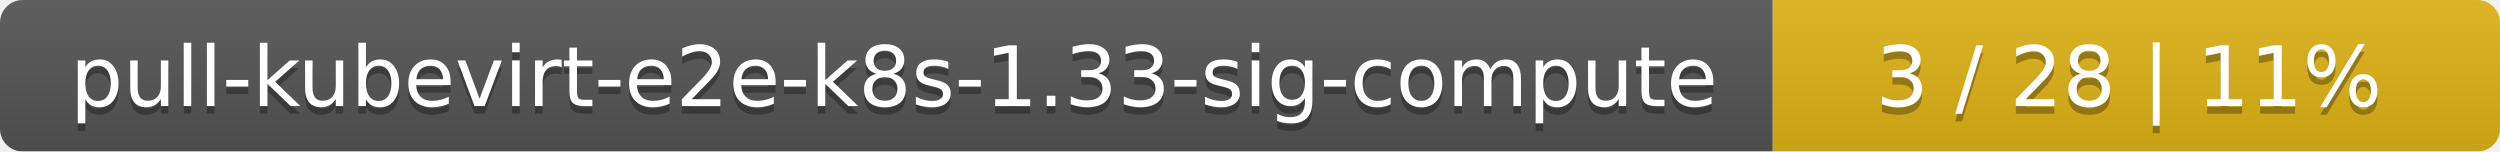
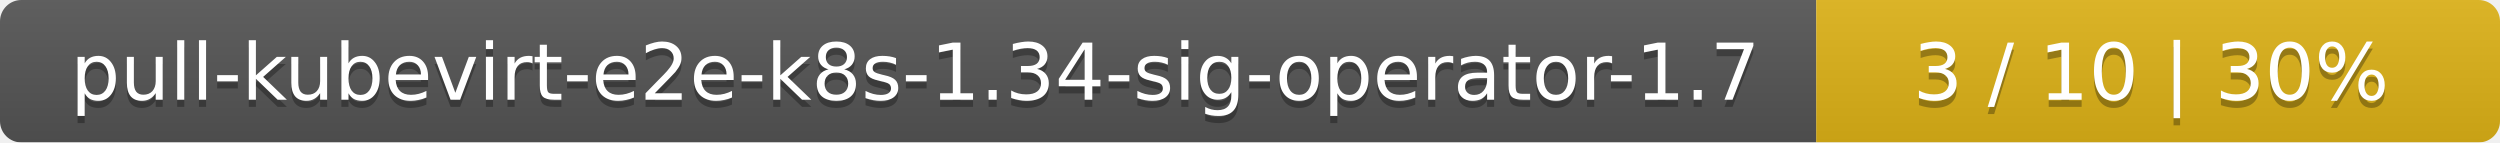
- <svg xmlns="http://www.w3.org/2000/svg" width="330" height="20">
+ <svg xmlns="http://www.w3.org/2000/svg" width="351" height="20">
  <linearGradient id="smooth" x2="0" y2="100%">
    <stop offset="0" stop-color="#bbb" stop-opacity=".1" />
    <stop offset="1" stop-opacity=".1" />
  </linearGradient>
  <mask id="round">
-     <rect width="330" height="20" rx="3" fill="#fff" />
+     <rect width="351" height="20" rx="3" fill="#fff" />
  </mask>
  <g mask="url(#round)">
-     <rect width="234" height="20" fill="#555" />
-     <rect x="234" width="96" height="20" fill="#dfb317" />
-     <rect width="330" height="20" fill="url(#smooth)" />
+     <rect width="255" height="20" fill="#555" />
+     <rect x="255" width="96" height="20" fill="#dfb317" />
+     <rect width="351" height="20" fill="url(#smooth)" />
  </g>
  <g fill="#fff" text-anchor="middle" font-family="DejaVu Sans,Verdana,Geneva,sans-serif" font-size="11">
-     <text x="118" y="15" fill="#010101" fill-opacity=".3">pull-kubevirt-e2e-k8s-1.33-sig-compute</text>
-     <text x="118" y="14">pull-kubevirt-e2e-k8s-1.33-sig-compute</text>
-     <text x="281" y="15" fill="#010101" fill-opacity=".3">3 / 28    |    11%</text>
-     <text x="281" y="14">3 / 28    |    11%</text>
+     <text x="128.5" y="15" fill="#010101" fill-opacity=".3">pull-kubevirt-e2e-k8s-1.34-sig-operator-1.7</text>
+     <text x="128.5" y="14">pull-kubevirt-e2e-k8s-1.34-sig-operator-1.7</text>
+     <text x="302" y="15" fill="#010101" fill-opacity=".3">3 / 10    |    30%</text>
+     <text x="302" y="14">3 / 10    |    30%</text>
  </g>
</svg>
